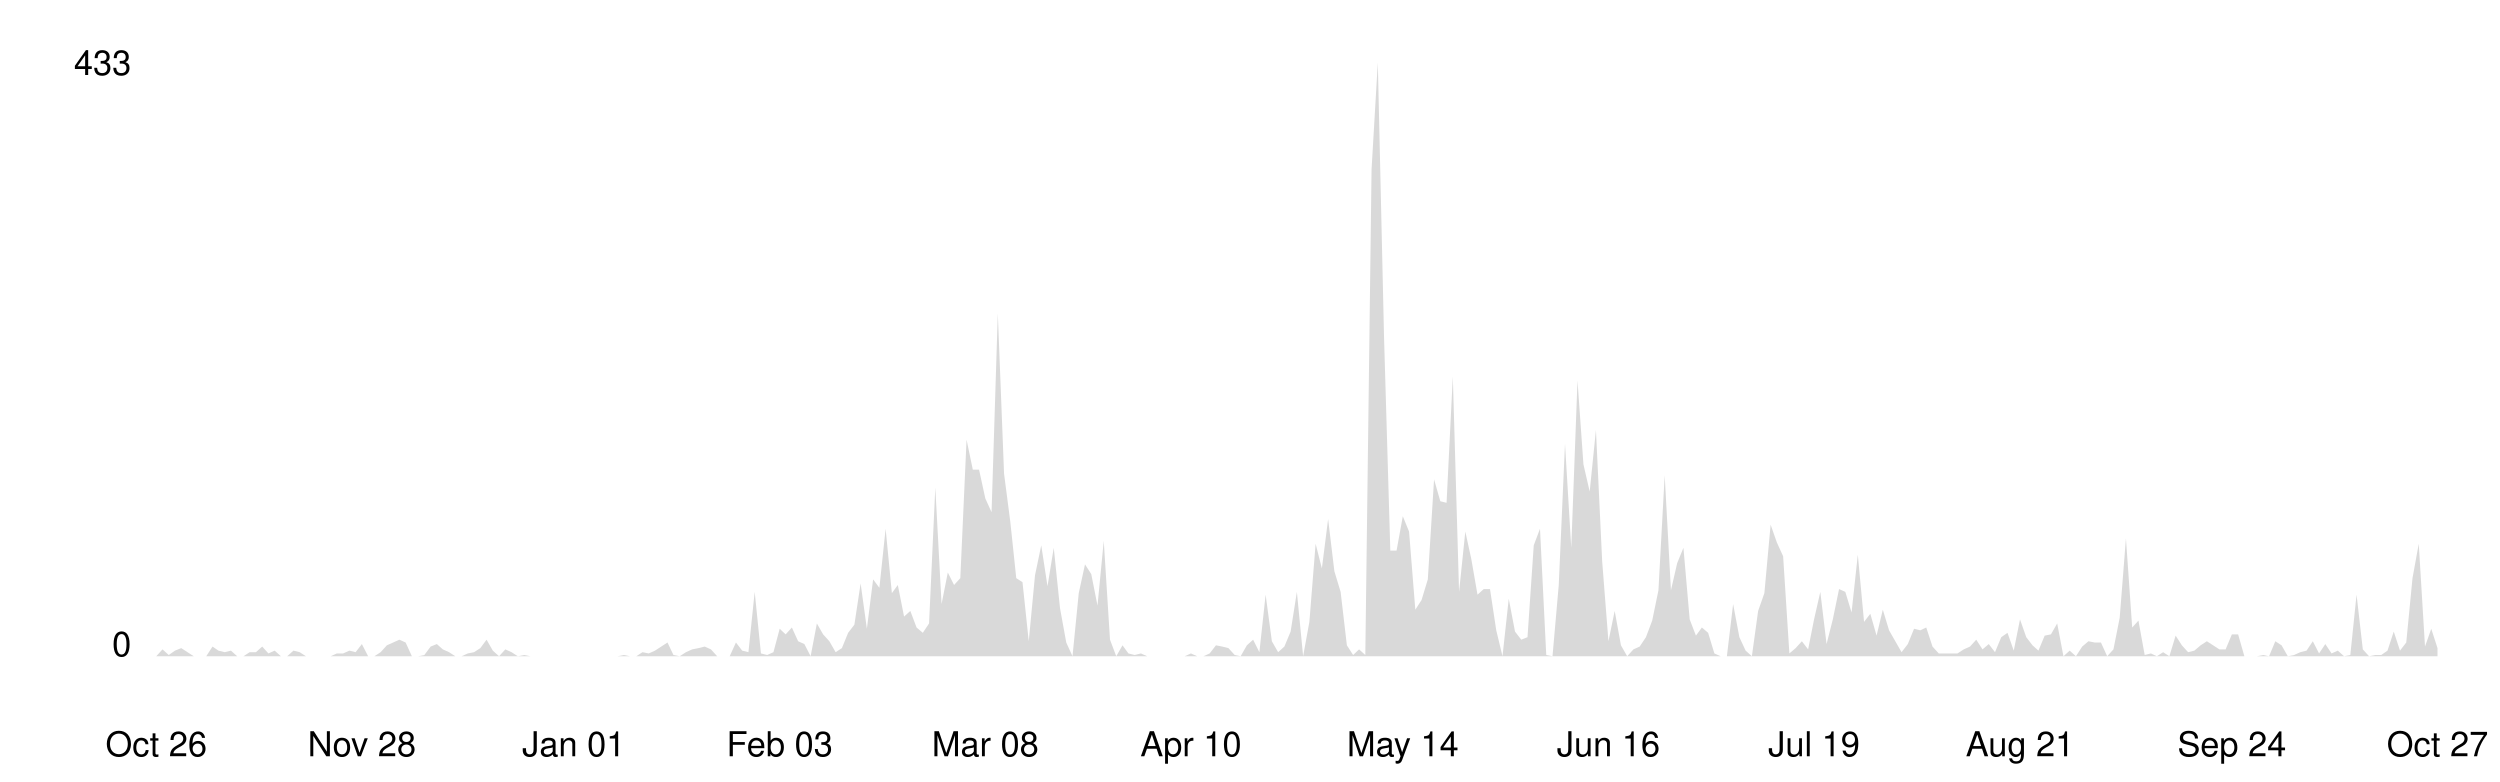
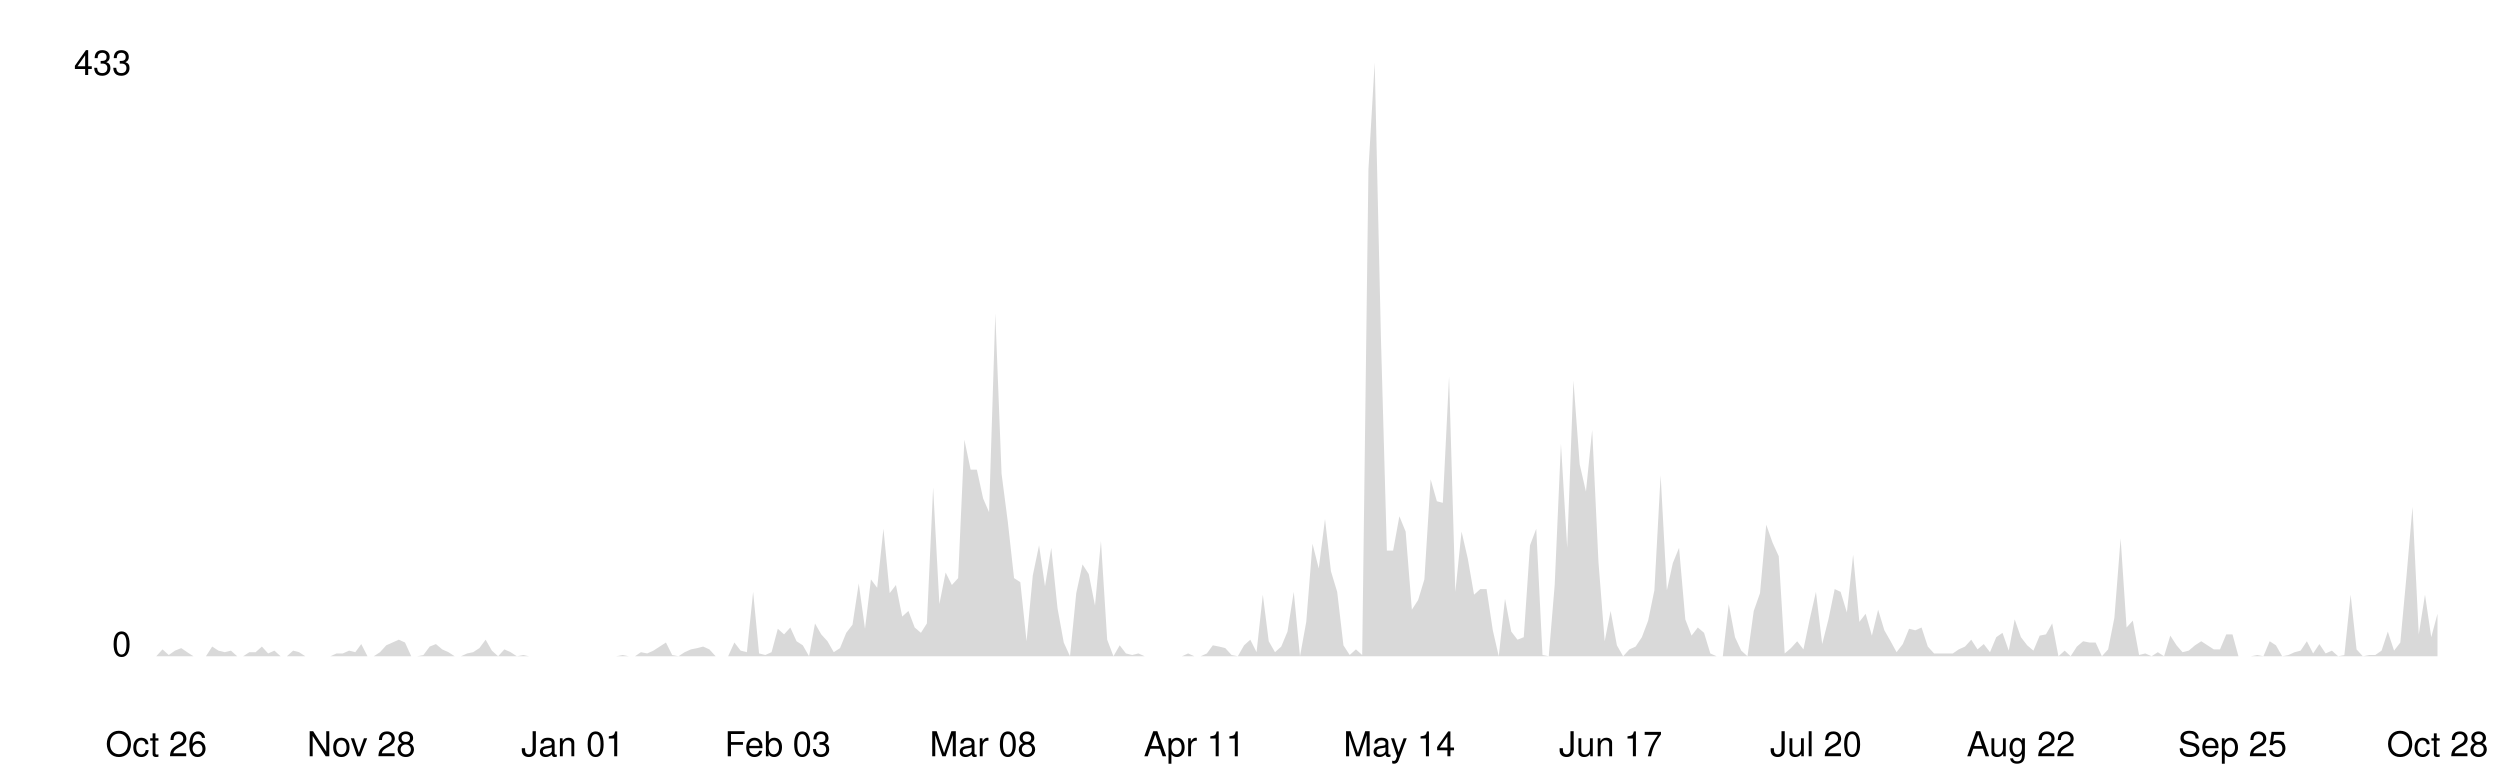
<svg xmlns="http://www.w3.org/2000/svg" viewBox="0 0 800 250" width="100%">
  <style>
    .line { fill: none; stroke-width: 2; stroke-linecap: round; stroke-linejoin: round; }
    .area { opacity: 0.15; }
    .axis-label { font-family: -apple-system, BlinkMacSystemFont, 'Segoe UI', Helvetica, Arial, sans-serif; font-size: 11px; }
    .axis-line { stroke-width: 1; }

    @media (prefers-color-scheme: dark) {
      .line { stroke: #58a6ff; }
      .area { fill: #58a6ff; }
      .axis-label { fill: #8b949e; }
      .axis-line { stroke: #30363d; }
    }
    @media (prefers-color-scheme: light) {
      .line { stroke: #0969da; }
      .area { fill: #0969da; }
      .axis-label { fill: #57606a; }
      .axis-line { stroke: #d0d7de; }
    }
  </style>
  <line class="axis-line" x1="50" y1="20" x2="50" y2="210" />
  <line class="axis-line" x1="50" y1="210" x2="780" y2="210" />
-   <polygon class="area" points="50.0,210.0 52.0,207.8 54.0,209.6 56.0,208.2 58.0,207.4 60.0,208.7 62.0,210.0 64.0,210.0 66.0,210.0 68.0,206.9 69.9,208.2 71.9,208.7 73.9,208.2 75.9,210.0 77.9,210.0 79.9,208.7 81.9,208.7 83.9,206.9 85.9,209.1 87.9,208.2 89.9,210.0 91.9,210.0 93.9,208.2 95.9,208.7 97.9,210.0 99.9,210.0 101.9,210.0 103.9,210.0 105.8,210.0 107.8,209.1 109.8,209.1 111.8,208.2 113.8,208.7 115.8,206.1 117.8,210.0 119.8,210.0 121.8,208.7 123.8,206.5 125.8,205.6 127.8,204.7 129.8,205.6 131.8,210.0 133.8,210.0 135.8,209.6 137.8,206.9 139.8,206.1 141.7,207.8 143.7,208.7 145.7,210.0 147.7,210.0 149.7,209.1 151.7,208.7 153.7,207.4 155.7,204.7 157.7,208.2 159.7,210.0 161.7,207.8 163.7,208.7 165.7,210.0 167.7,209.6 169.7,210.0 171.7,210.0 173.7,210.0 175.7,210.0 177.7,210.0 179.6,210.0 181.6,210.0 183.6,210.0 185.6,210.0 187.6,210.0 189.6,210.0 191.6,210.0 193.6,210.0 195.6,210.0 197.6,210.0 199.6,209.6 201.6,210.0 203.6,210.0 205.6,208.7 207.6,209.1 209.6,208.2 211.6,206.9 213.6,205.6 215.5,209.6 217.5,210.0 219.5,208.7 221.5,207.8 223.5,207.4 225.5,206.9 227.5,207.8 229.5,210.0 231.5,210.0 233.5,210.0 235.5,205.6 237.5,208.2 239.5,208.7 241.5,189.4 243.5,209.1 245.5,209.6 247.5,208.7 249.5,201.2 251.4,203.0 253.4,200.8 255.4,205.2 257.4,206.1 259.4,210.0 261.4,199.5 263.4,203.0 265.4,205.2 267.4,208.7 269.4,207.4 271.4,202.5 273.4,199.9 275.4,186.7 277.4,201.2 279.4,185.4 281.4,188.1 283.4,169.2 285.4,189.8 287.3,187.2 289.3,197.3 291.3,195.5 293.3,200.8 295.3,202.5 297.3,199.5 299.3,156.0 301.3,193.3 303.3,183.2 305.3,187.2 307.3,185.0 309.3,140.7 311.3,150.3 313.3,150.3 315.3,159.5 317.3,163.9 319.3,100.3 321.3,151.6 323.3,167.0 325.2,185.0 327.2,186.3 329.2,205.2 331.2,184.1 333.2,174.5 335.2,187.6 337.2,175.3 339.2,194.6 341.2,205.6 343.2,210.0 345.2,189.8 347.2,180.6 349.2,183.7 351.2,193.8 353.2,173.1 355.2,204.7 357.2,210.0 359.2,206.5 361.1,209.1 363.1,209.6 365.1,209.1 367.1,210.0 369.1,210.0 371.1,210.0 373.1,210.0 375.1,210.0 377.1,210.0 379.1,210.0 381.1,209.1 383.1,210.0 385.1,210.0 387.1,209.1 389.1,206.5 391.1,206.9 393.1,207.4 395.1,209.6 397.0,210.0 399.0,206.5 401.0,204.7 403.0,208.7 405.0,190.3 407.0,205.2 409.0,208.7 411.0,206.9 413.0,202.1 415.0,189.4 417.0,210.0 419.0,199.0 421.0,174.0 423.0,181.9 425.0,166.1 427.0,182.8 429.0,189.4 431.0,206.5 433.0,209.6 434.9,207.8 436.9,209.6 438.9,54.2 440.9,20.0 442.9,108.2 444.9,176.2 446.9,176.2 448.9,165.2 450.9,170.1 452.9,195.1 454.9,192.0 456.9,185.4 458.9,153.4 460.9,160.4 462.9,160.9 464.9,120.5 466.9,189.4 468.9,170.1 470.8,178.8 472.8,190.3 474.8,188.5 476.8,188.5 478.8,201.7 480.8,210.0 482.8,191.6 484.8,202.1 486.8,204.7 488.8,203.9 490.8,174.5 492.8,169.2 494.8,209.6 496.8,210.0 498.8,187.2 500.8,142.0 502.8,175.3 504.8,121.8 506.7,148.6 508.7,157.3 510.7,137.6 512.7,179.7 514.7,205.2 516.7,195.5 518.7,206.5 520.7,210.0 522.7,207.8 524.7,206.9 526.7,203.9 528.7,198.6 530.7,188.9 532.7,152.1 534.7,188.9 536.7,180.2 538.7,175.3 540.7,198.2 542.7,203.4 544.6,200.8 546.6,202.5 548.6,209.1 550.6,210.0 552.6,210.0 554.6,193.3 556.6,203.9 558.6,208.2 560.6,210.0 562.6,195.5 564.6,189.8 566.6,167.9 568.6,173.6 570.6,178.0 572.6,209.1 574.6,207.4 576.6,205.2 578.6,207.8 580.5,198.2 582.5,189.4 584.5,206.1 586.5,198.2 588.5,188.5 590.5,189.4 592.5,196.0 594.5,177.5 596.5,199.0 598.5,196.4 600.5,203.4 602.5,195.1 604.5,201.7 606.5,205.2 608.5,208.7 610.5,206.1 612.5,201.2 614.5,201.7 616.4,200.8 618.4,206.9 620.4,209.1 622.4,209.1 624.4,209.1 626.4,209.1 628.4,207.8 630.4,206.9 632.4,204.7 634.4,207.8 636.4,206.1 638.4,208.7 640.4,203.9 642.4,202.5 644.4,208.2 646.4,198.2 648.4,203.9 650.4,206.5 652.3,208.2 654.3,203.4 656.3,203.0 658.3,199.5 660.3,210.0 662.3,208.2 664.3,210.0 666.3,206.9 668.3,205.2 670.3,205.6 672.3,205.6 674.3,210.0 676.3,207.8 678.3,197.7 680.3,172.3 682.3,200.8 684.3,198.6 686.3,209.6 688.3,209.1 690.2,210.0 692.2,208.7 694.2,210.0 696.2,203.4 698.2,206.5 700.2,208.7 702.2,208.2 704.2,206.5 706.2,205.2 708.2,206.5 710.2,207.8 712.2,207.8 714.2,203.0 716.2,203.0 718.2,210.0 720.2,210.0 722.2,210.0 724.2,209.6 726.1,210.0 728.1,205.2 730.1,206.5 732.1,210.0 734.1,209.6 736.1,208.7 738.1,208.2 740.1,205.2 742.1,209.1 744.1,206.1 746.1,209.1 748.1,208.2 750.1,210.0 752.1,209.6 754.1,190.3 756.1,207.8 758.1,210.0 760.1,209.6 762.0,209.6 764.0,208.2 766.0,202.1 768.0,208.2 770.0,205.6 772.0,185.0 774.0,174.0 776.0,206.9 778.0,201.2 780.0,207.4 780.0,210.0 50.0,210.0" />
-   <polyline class="line" points="50.0,210.0 52.0,207.8 54.0,209.6 56.0,208.2 58.0,207.4 60.0,208.7 62.0,210.0 64.0,210.0 66.0,210.0 68.0,206.9 69.9,208.2 71.9,208.7 73.9,208.2 75.9,210.0 77.9,210.0 79.9,208.7 81.9,208.7 83.9,206.9 85.9,209.1 87.9,208.2 89.9,210.0 91.9,210.0 93.9,208.2 95.9,208.7 97.9,210.0 99.9,210.0 101.9,210.0 103.9,210.0 105.8,210.0 107.8,209.1 109.8,209.1 111.8,208.2 113.8,208.7 115.8,206.1 117.8,210.0 119.8,210.0 121.8,208.7 123.8,206.5 125.8,205.6 127.8,204.7 129.8,205.6 131.8,210.0 133.8,210.0 135.8,209.6 137.8,206.9 139.8,206.1 141.7,207.8 143.7,208.7 145.7,210.0 147.7,210.0 149.7,209.1 151.7,208.7 153.7,207.4 155.7,204.7 157.7,208.2 159.7,210.0 161.7,207.8 163.7,208.7 165.7,210.0 167.7,209.6 169.7,210.0 171.7,210.0 173.7,210.0 175.7,210.0 177.7,210.0 179.6,210.0 181.6,210.0 183.6,210.0 185.6,210.0 187.6,210.0 189.6,210.0 191.6,210.0 193.6,210.0 195.6,210.0 197.6,210.0 199.6,209.6 201.6,210.0 203.6,210.0 205.6,208.7 207.6,209.1 209.6,208.2 211.6,206.9 213.6,205.6 215.5,209.6 217.5,210.0 219.5,208.7 221.5,207.8 223.5,207.4 225.5,206.9 227.5,207.8 229.5,210.0 231.5,210.0 233.5,210.0 235.5,205.6 237.5,208.2 239.5,208.7 241.5,189.4 243.5,209.1 245.5,209.6 247.5,208.7 249.5,201.2 251.4,203.0 253.4,200.8 255.4,205.2 257.4,206.1 259.4,210.0 261.4,199.5 263.4,203.0 265.4,205.2 267.4,208.7 269.4,207.4 271.4,202.5 273.4,199.9 275.4,186.7 277.4,201.2 279.4,185.4 281.4,188.1 283.4,169.2 285.4,189.8 287.3,187.2 289.3,197.3 291.3,195.5 293.3,200.8 295.3,202.5 297.3,199.5 299.3,156.0 301.3,193.3 303.3,183.2 305.3,187.2 307.3,185.0 309.3,140.7 311.3,150.3 313.3,150.3 315.3,159.5 317.3,163.9 319.3,100.3 321.3,151.6 323.3,167.0 325.2,185.0 327.2,186.3 329.2,205.2 331.2,184.1 333.2,174.5 335.2,187.6 337.2,175.3 339.2,194.6 341.2,205.6 343.2,210.0 345.2,189.8 347.2,180.6 349.2,183.7 351.2,193.8 353.2,173.1 355.2,204.7 357.2,210.0 359.2,206.5 361.1,209.1 363.1,209.6 365.1,209.1 367.1,210.0 369.1,210.0 371.1,210.0 373.1,210.0 375.1,210.0 377.1,210.0 379.1,210.0 381.1,209.1 383.1,210.0 385.1,210.0 387.1,209.1 389.1,206.5 391.1,206.9 393.1,207.4 395.1,209.6 397.0,210.0 399.0,206.5 401.0,204.7 403.0,208.7 405.0,190.3 407.0,205.2 409.0,208.7 411.0,206.9 413.0,202.1 415.0,189.4 417.0,210.0 419.0,199.0 421.0,174.0 423.0,181.9 425.0,166.1 427.0,182.8 429.0,189.4 431.0,206.5 433.0,209.6 434.9,207.8 436.9,209.6 438.9,54.2 440.9,20.0 442.9,108.2 444.9,176.2 446.9,176.2 448.9,165.2 450.9,170.1 452.9,195.1 454.9,192.0 456.9,185.4 458.9,153.4 460.9,160.4 462.9,160.9 464.9,120.5 466.9,189.4 468.9,170.1 470.8,178.8 472.8,190.3 474.8,188.5 476.8,188.5 478.8,201.7 480.8,210.0 482.8,191.6 484.8,202.1 486.8,204.7 488.8,203.9 490.8,174.5 492.8,169.2 494.8,209.6 496.8,210.0 498.8,187.2 500.8,142.0 502.8,175.3 504.8,121.8 506.7,148.6 508.7,157.3 510.7,137.6 512.7,179.7 514.7,205.2 516.7,195.5 518.7,206.5 520.7,210.0 522.7,207.8 524.7,206.9 526.7,203.9 528.7,198.6 530.7,188.9 532.7,152.1 534.7,188.9 536.7,180.2 538.7,175.3 540.7,198.2 542.7,203.4 544.6,200.8 546.6,202.5 548.6,209.1 550.6,210.0 552.6,210.0 554.6,193.3 556.6,203.9 558.6,208.2 560.6,210.0 562.6,195.5 564.6,189.8 566.6,167.9 568.6,173.6 570.6,178.0 572.6,209.1 574.6,207.4 576.6,205.2 578.6,207.8 580.5,198.2 582.5,189.4 584.5,206.1 586.5,198.2 588.5,188.5 590.5,189.4 592.5,196.0 594.5,177.5 596.5,199.0 598.5,196.4 600.5,203.4 602.5,195.1 604.5,201.7 606.5,205.2 608.5,208.7 610.5,206.1 612.5,201.2 614.5,201.7 616.4,200.8 618.4,206.9 620.4,209.1 622.4,209.1 624.4,209.1 626.4,209.1 628.4,207.8 630.4,206.9 632.4,204.7 634.4,207.8 636.4,206.1 638.4,208.7 640.4,203.9 642.4,202.5 644.4,208.2 646.4,198.2 648.4,203.9 650.4,206.5 652.3,208.2 654.3,203.4 656.3,203.0 658.3,199.5 660.3,210.0 662.3,208.2 664.3,210.0 666.3,206.9 668.3,205.2 670.3,205.6 672.3,205.6 674.3,210.0 676.3,207.8 678.3,197.7 680.3,172.3 682.3,200.8 684.3,198.6 686.3,209.6 688.3,209.1 690.2,210.0 692.2,208.7 694.2,210.0 696.2,203.4 698.2,206.5 700.2,208.7 702.2,208.2 704.2,206.5 706.2,205.2 708.2,206.5 710.2,207.8 712.2,207.8 714.2,203.0 716.2,203.0 718.2,210.0 720.2,210.0 722.2,210.0 724.2,209.6 726.1,210.0 728.1,205.2 730.1,206.5 732.1,210.0 734.1,209.6 736.1,208.7 738.1,208.2 740.1,205.2 742.1,209.1 744.1,206.1 746.1,209.1 748.1,208.2 750.1,210.0 752.1,209.6 754.1,190.3 756.1,207.8 758.1,210.0 760.1,209.6 762.0,209.6 764.0,208.2 766.0,202.1 768.0,208.2 770.0,205.6 772.0,185.0 774.0,174.0 776.0,206.9 778.0,201.2 780.0,207.4" />
+   <polygon class="area" points="50.0,210.0 52.0,207.8 54.0,209.6 56.0,208.2 58.0,207.4 59.9,208.7 61.9,210.0 63.9,210.0 65.9,210.0 67.9,206.9 69.9,208.2 71.9,208.7 73.9,208.2 75.9,210.0 77.8,210.0 79.8,208.7 81.8,208.7 83.8,206.9 85.8,209.1 87.8,208.2 89.8,210.0 91.8,210.0 93.8,208.2 95.7,208.7 97.7,210.0 99.7,210.0 101.7,210.0 103.7,210.0 105.7,210.0 107.7,209.1 109.7,209.1 111.7,208.2 113.7,208.7 115.6,206.1 117.6,210.0 119.6,210.0 121.6,208.7 123.6,206.5 125.6,205.6 127.6,204.7 129.6,205.6 131.6,210.0 133.5,210.0 135.5,209.6 137.5,206.9 139.5,206.1 141.5,207.8 143.5,208.7 145.5,210.0 147.5,210.0 149.5,209.1 151.4,208.7 153.4,207.4 155.4,204.7 157.4,208.2 159.4,210.0 161.4,207.8 163.4,208.7 165.4,210.0 167.4,209.6 169.3,210.0 171.3,210.0 173.3,210.0 175.3,210.0 177.3,210.0 179.3,210.0 181.3,210.0 183.3,210.0 185.3,210.0 187.2,210.0 189.2,210.0 191.2,210.0 193.2,210.0 195.2,210.0 197.2,210.0 199.2,209.6 201.2,210.0 203.2,210.0 205.1,208.7 207.1,209.1 209.1,208.2 211.1,206.9 213.1,205.6 215.1,209.6 217.1,210.0 219.1,208.7 221.1,207.8 223.1,207.4 225.0,206.9 227.0,207.8 229.0,210.0 231.0,210.0 233.0,210.0 235.0,205.6 237.0,208.2 239.0,208.7 241.0,189.4 242.9,209.1 244.9,209.6 246.9,208.7 248.9,201.2 250.9,203.0 252.9,200.8 254.9,205.2 256.9,206.5 258.9,210.0 260.8,199.5 262.8,203.0 264.8,205.2 266.8,208.7 268.8,207.4 270.8,202.5 272.8,199.9 274.8,186.7 276.8,201.2 278.7,185.4 280.7,188.1 282.7,169.2 284.7,189.8 286.7,187.2 288.7,197.3 290.7,195.5 292.7,200.8 294.7,202.5 296.6,199.5 298.6,156.0 300.6,193.3 302.6,183.2 304.6,187.2 306.6,185.0 308.6,140.7 310.6,150.3 312.6,150.3 314.6,159.5 316.5,163.9 318.5,100.3 320.5,151.6 322.5,167.0 324.5,185.0 326.5,186.3 328.5,205.2 330.5,184.1 332.5,174.5 334.4,187.6 336.4,175.3 338.4,194.6 340.4,205.6 342.4,210.0 344.4,189.8 346.4,180.6 348.4,183.7 350.4,193.8 352.3,173.1 354.3,204.7 356.3,210.0 358.3,206.5 360.3,209.1 362.3,209.6 364.3,209.1 366.3,210.0 368.3,210.0 370.2,210.0 372.2,210.0 374.2,210.0 376.2,210.0 378.2,210.0 380.2,209.1 382.2,210.0 384.2,210.0 386.2,209.1 388.1,206.5 390.1,206.9 392.1,207.4 394.1,209.6 396.1,210.0 398.1,206.5 400.1,204.7 402.1,208.7 404.1,190.3 406.0,205.2 408.0,208.7 410.0,206.9 412.0,202.1 414.0,189.4 416.0,210.0 418.0,199.0 420.0,174.0 422.0,181.9 424.0,166.1 425.9,182.8 427.9,189.4 429.9,206.5 431.9,209.6 433.9,207.8 435.9,209.6 437.9,54.2 439.9,20.0 441.9,108.2 443.8,176.2 445.8,176.2 447.8,165.2 449.8,170.1 451.8,195.1 453.8,192.0 455.8,185.4 457.8,153.4 459.8,160.4 461.7,160.9 463.7,120.5 465.7,189.4 467.7,170.1 469.7,178.8 471.7,190.3 473.7,188.5 475.7,188.5 477.7,201.7 479.6,210.0 481.6,191.6 483.6,202.1 485.6,204.7 487.6,203.9 489.6,174.5 491.6,169.2 493.6,209.6 495.6,210.0 497.5,187.2 499.5,142.0 501.5,175.3 503.5,121.8 505.5,148.6 507.5,157.3 509.5,137.6 511.5,179.7 513.5,205.2 515.4,195.5 517.4,206.5 519.4,210.0 521.4,207.8 523.4,206.9 525.4,203.9 527.4,198.6 529.4,188.9 531.4,152.1 533.4,188.9 535.3,180.2 537.3,175.3 539.3,198.2 541.3,203.4 543.3,200.8 545.3,202.5 547.3,209.1 549.3,210.0 551.3,210.0 553.2,193.3 555.2,203.9 557.2,208.2 559.2,210.0 561.2,195.5 563.2,189.8 565.2,167.9 567.2,173.6 569.2,178.0 571.1,209.1 573.1,207.4 575.1,205.2 577.1,207.8 579.1,198.2 581.1,189.4 583.1,206.1 585.1,198.2 587.1,188.5 589.0,189.4 591.0,196.0 593.0,177.5 595.0,199.0 597.0,196.4 599.0,203.4 601.0,195.1 603.0,201.7 605.0,205.2 606.9,208.7 608.9,206.1 610.9,201.2 612.9,201.7 614.9,200.8 616.9,206.9 618.9,209.1 620.9,209.1 622.9,209.1 624.9,209.1 626.8,207.8 628.8,206.9 630.8,204.7 632.8,207.8 634.8,206.1 636.8,208.7 638.8,203.9 640.8,202.5 642.8,208.2 644.7,198.2 646.7,203.9 648.7,206.5 650.7,208.2 652.7,203.4 654.7,203.0 656.7,199.5 658.7,210.0 660.7,208.2 662.6,210.0 664.6,206.9 666.6,205.2 668.6,205.6 670.6,205.6 672.6,210.0 674.6,207.8 676.6,197.7 678.6,172.3 680.5,200.8 682.5,198.6 684.5,209.6 686.5,209.1 688.5,210.0 690.5,208.7 692.5,210.0 694.5,203.4 696.5,206.5 698.4,208.7 700.4,208.2 702.4,206.5 704.4,205.2 706.4,206.5 708.4,207.8 710.4,207.8 712.4,203.0 714.4,203.0 716.3,210.0 718.3,210.0 720.3,210.0 722.3,209.6 724.3,210.0 726.3,205.2 728.3,206.5 730.3,210.0 732.3,209.6 734.3,208.7 736.2,208.2 738.2,205.2 740.2,209.1 742.2,206.1 744.2,209.1 746.2,208.2 748.2,210.0 750.2,209.6 752.2,190.3 754.1,207.8 756.1,210.0 758.1,209.6 760.1,209.6 762.1,208.2 764.1,202.1 766.1,208.2 768.1,205.6 770.1,184.1 772.0,162.2 774.0,203.0 776.0,190.3 778.0,203.9 780.0,196.4 780.0,210.0 50.0,210.0" />
+   <polyline class="line" points="50.0,210.0 52.0,207.8 54.0,209.6 56.0,208.2 58.0,207.4 59.9,208.7 61.9,210.0 63.9,210.0 65.9,210.0 67.9,206.9 69.9,208.2 71.9,208.7 73.9,208.2 75.9,210.0 77.8,210.0 79.8,208.7 81.8,208.7 83.8,206.9 85.8,209.1 87.8,208.2 89.8,210.0 91.8,210.0 93.8,208.2 95.7,208.7 97.7,210.0 99.7,210.0 101.7,210.0 103.7,210.0 105.7,210.0 107.7,209.1 109.7,209.1 111.7,208.2 113.7,208.7 115.6,206.1 117.6,210.0 119.6,210.0 121.6,208.7 123.6,206.5 125.6,205.6 127.6,204.7 129.6,205.6 131.6,210.0 133.5,210.0 135.5,209.6 137.5,206.9 139.5,206.1 141.5,207.8 143.5,208.7 145.5,210.0 147.5,210.0 149.5,209.1 151.4,208.7 153.4,207.4 155.4,204.7 157.4,208.2 159.4,210.0 161.4,207.8 163.4,208.7 165.4,210.0 167.4,209.6 169.3,210.0 171.3,210.0 173.3,210.0 175.3,210.0 177.3,210.0 179.3,210.0 181.3,210.0 183.3,210.0 185.3,210.0 187.2,210.0 189.2,210.0 191.2,210.0 193.2,210.0 195.2,210.0 197.2,210.0 199.2,209.6 201.2,210.0 203.2,210.0 205.1,208.7 207.1,209.1 209.1,208.2 211.1,206.9 213.1,205.6 215.1,209.6 217.1,210.0 219.1,208.7 221.1,207.8 223.1,207.4 225.0,206.9 227.0,207.8 229.0,210.0 231.0,210.0 233.0,210.0 235.0,205.6 237.0,208.2 239.0,208.7 241.0,189.4 242.9,209.1 244.9,209.6 246.9,208.7 248.9,201.2 250.9,203.0 252.9,200.8 254.9,205.2 256.9,206.5 258.9,210.0 260.8,199.5 262.8,203.0 264.8,205.2 266.8,208.7 268.8,207.4 270.8,202.5 272.8,199.9 274.8,186.7 276.8,201.2 278.7,185.4 280.7,188.1 282.7,169.2 284.7,189.8 286.7,187.2 288.7,197.3 290.7,195.5 292.7,200.8 294.7,202.5 296.6,199.5 298.6,156.0 300.6,193.3 302.6,183.2 304.6,187.2 306.6,185.0 308.6,140.7 310.6,150.3 312.6,150.3 314.6,159.5 316.5,163.9 318.5,100.3 320.5,151.6 322.5,167.0 324.5,185.0 326.5,186.3 328.5,205.2 330.5,184.1 332.5,174.5 334.4,187.6 336.4,175.3 338.4,194.6 340.4,205.6 342.4,210.0 344.4,189.8 346.4,180.6 348.4,183.7 350.4,193.8 352.3,173.1 354.3,204.7 356.3,210.0 358.3,206.5 360.3,209.1 362.3,209.6 364.3,209.1 366.3,210.0 368.3,210.0 370.2,210.0 372.2,210.0 374.2,210.0 376.2,210.0 378.2,210.0 380.2,209.1 382.2,210.0 384.2,210.0 386.2,209.1 388.1,206.5 390.1,206.9 392.1,207.4 394.1,209.6 396.1,210.0 398.1,206.5 400.1,204.7 402.1,208.7 404.1,190.3 406.0,205.2 408.0,208.7 410.0,206.9 412.0,202.1 414.0,189.4 416.0,210.0 418.0,199.0 420.0,174.0 422.0,181.9 424.0,166.1 425.9,182.8 427.9,189.4 429.9,206.5 431.9,209.6 433.9,207.8 435.9,209.6 437.9,54.2 439.9,20.0 441.9,108.2 443.8,176.2 445.8,176.2 447.8,165.2 449.8,170.1 451.8,195.1 453.8,192.0 455.8,185.4 457.8,153.4 459.8,160.4 461.7,160.9 463.7,120.5 465.7,189.4 467.7,170.1 469.7,178.8 471.7,190.3 473.7,188.5 475.7,188.5 477.7,201.7 479.6,210.0 481.6,191.6 483.6,202.1 485.6,204.7 487.6,203.9 489.6,174.5 491.6,169.2 493.6,209.6 495.6,210.0 497.5,187.2 499.5,142.0 501.5,175.3 503.5,121.8 505.5,148.6 507.5,157.3 509.5,137.6 511.5,179.7 513.5,205.2 515.4,195.5 517.4,206.5 519.4,210.0 521.4,207.8 523.4,206.9 525.4,203.9 527.4,198.6 529.4,188.9 531.4,152.1 533.4,188.9 535.3,180.2 537.3,175.3 539.3,198.2 541.3,203.4 543.3,200.8 545.3,202.5 547.3,209.1 549.3,210.0 551.3,210.0 553.2,193.3 555.2,203.9 557.2,208.2 559.2,210.0 561.2,195.5 563.2,189.8 565.2,167.9 567.2,173.6 569.2,178.0 571.1,209.1 573.1,207.4 575.1,205.2 577.1,207.8 579.1,198.2 581.1,189.4 583.1,206.1 585.1,198.2 587.1,188.5 589.0,189.4 591.0,196.0 593.0,177.5 595.0,199.0 597.0,196.4 599.0,203.4 601.0,195.1 603.0,201.7 605.0,205.2 606.9,208.7 608.9,206.1 610.9,201.2 612.9,201.7 614.9,200.8 616.9,206.9 618.9,209.1 620.9,209.1 622.9,209.1 624.9,209.1 626.8,207.8 628.8,206.9 630.8,204.7 632.8,207.8 634.8,206.1 636.8,208.7 638.8,203.9 640.8,202.5 642.8,208.2 644.7,198.2 646.7,203.9 648.7,206.5 650.7,208.2 652.7,203.4 654.7,203.0 656.7,199.5 658.7,210.0 660.7,208.2 662.6,210.0 664.6,206.9 666.6,205.2 668.6,205.6 670.6,205.6 672.6,210.0 674.6,207.8 676.6,197.7 678.6,172.3 680.5,200.8 682.5,198.6 684.5,209.6 686.5,209.1 688.5,210.0 690.5,208.7 692.5,210.0 694.5,203.4 696.5,206.5 698.4,208.7 700.4,208.2 702.4,206.5 704.4,205.2 706.4,206.5 708.4,207.8 710.4,207.8 712.4,203.0 714.4,203.0 716.3,210.0 718.3,210.0 720.3,210.0 722.3,209.6 724.3,210.0 726.3,205.2 728.3,206.5 730.3,210.0 732.3,209.6 734.3,208.7 736.2,208.2 738.2,205.2 740.2,209.1 742.2,206.1 744.2,209.1 746.2,208.2 748.2,210.0 750.2,209.6 752.2,190.3 754.1,207.8 756.1,210.0 758.1,209.6 760.1,209.6 762.1,208.2 764.1,202.1 766.1,208.2 768.1,205.6 770.1,184.1 772.0,162.2 774.0,203.0 776.0,190.3 778.0,203.9 780.0,196.4" />
  <text x="42" y="210" text-anchor="end" class="axis-label">0</text>
  <text x="42" y="24" text-anchor="end" class="axis-label">433</text>
  <text x="50.0" y="242" text-anchor="middle" class="axis-label">Oct 26</text>
-   <text x="115.8" y="242" text-anchor="middle" class="axis-label">Nov 28</text>
-   <text x="183.6" y="242" text-anchor="middle" class="axis-label">Jan 01</text>
-   <text x="249.5" y="242" text-anchor="middle" class="axis-label">Feb 03</text>
-   <text x="315.3" y="242" text-anchor="middle" class="axis-label">Mar 08</text>
-   <text x="381.1" y="242" text-anchor="middle" class="axis-label">Apr 10</text>
-   <text x="448.9" y="242" text-anchor="middle" class="axis-label">May 14</text>
-   <text x="514.7" y="242" text-anchor="middle" class="axis-label">Jun 16</text>
-   <text x="580.5" y="242" text-anchor="middle" class="axis-label">Jul 19</text>
-   <text x="646.4" y="242" text-anchor="middle" class="axis-label">Aug 21</text>
-   <text x="714.2" y="242" text-anchor="middle" class="axis-label">Sep 24</text>
-   <text x="780.0" y="242" text-anchor="middle" class="axis-label">Oct 27</text>
+   <text x="115.6" y="242" text-anchor="middle" class="axis-label">Nov 28</text>
+   <text x="183.3" y="242" text-anchor="middle" class="axis-label">Jan 01</text>
+   <text x="248.9" y="242" text-anchor="middle" class="axis-label">Feb 03</text>
+   <text x="314.6" y="242" text-anchor="middle" class="axis-label">Mar 08</text>
+   <text x="382.2" y="242" text-anchor="middle" class="axis-label">Apr 11</text>
+   <text x="447.8" y="242" text-anchor="middle" class="axis-label">May 14</text>
+   <text x="515.4" y="242" text-anchor="middle" class="axis-label">Jun 17</text>
+   <text x="581.1" y="242" text-anchor="middle" class="axis-label">Jul 20</text>
+   <text x="646.7" y="242" text-anchor="middle" class="axis-label">Aug 22</text>
+   <text x="714.4" y="242" text-anchor="middle" class="axis-label">Sep 25</text>
+   <text x="780.0" y="242" text-anchor="middle" class="axis-label">Oct 28</text>
</svg>
